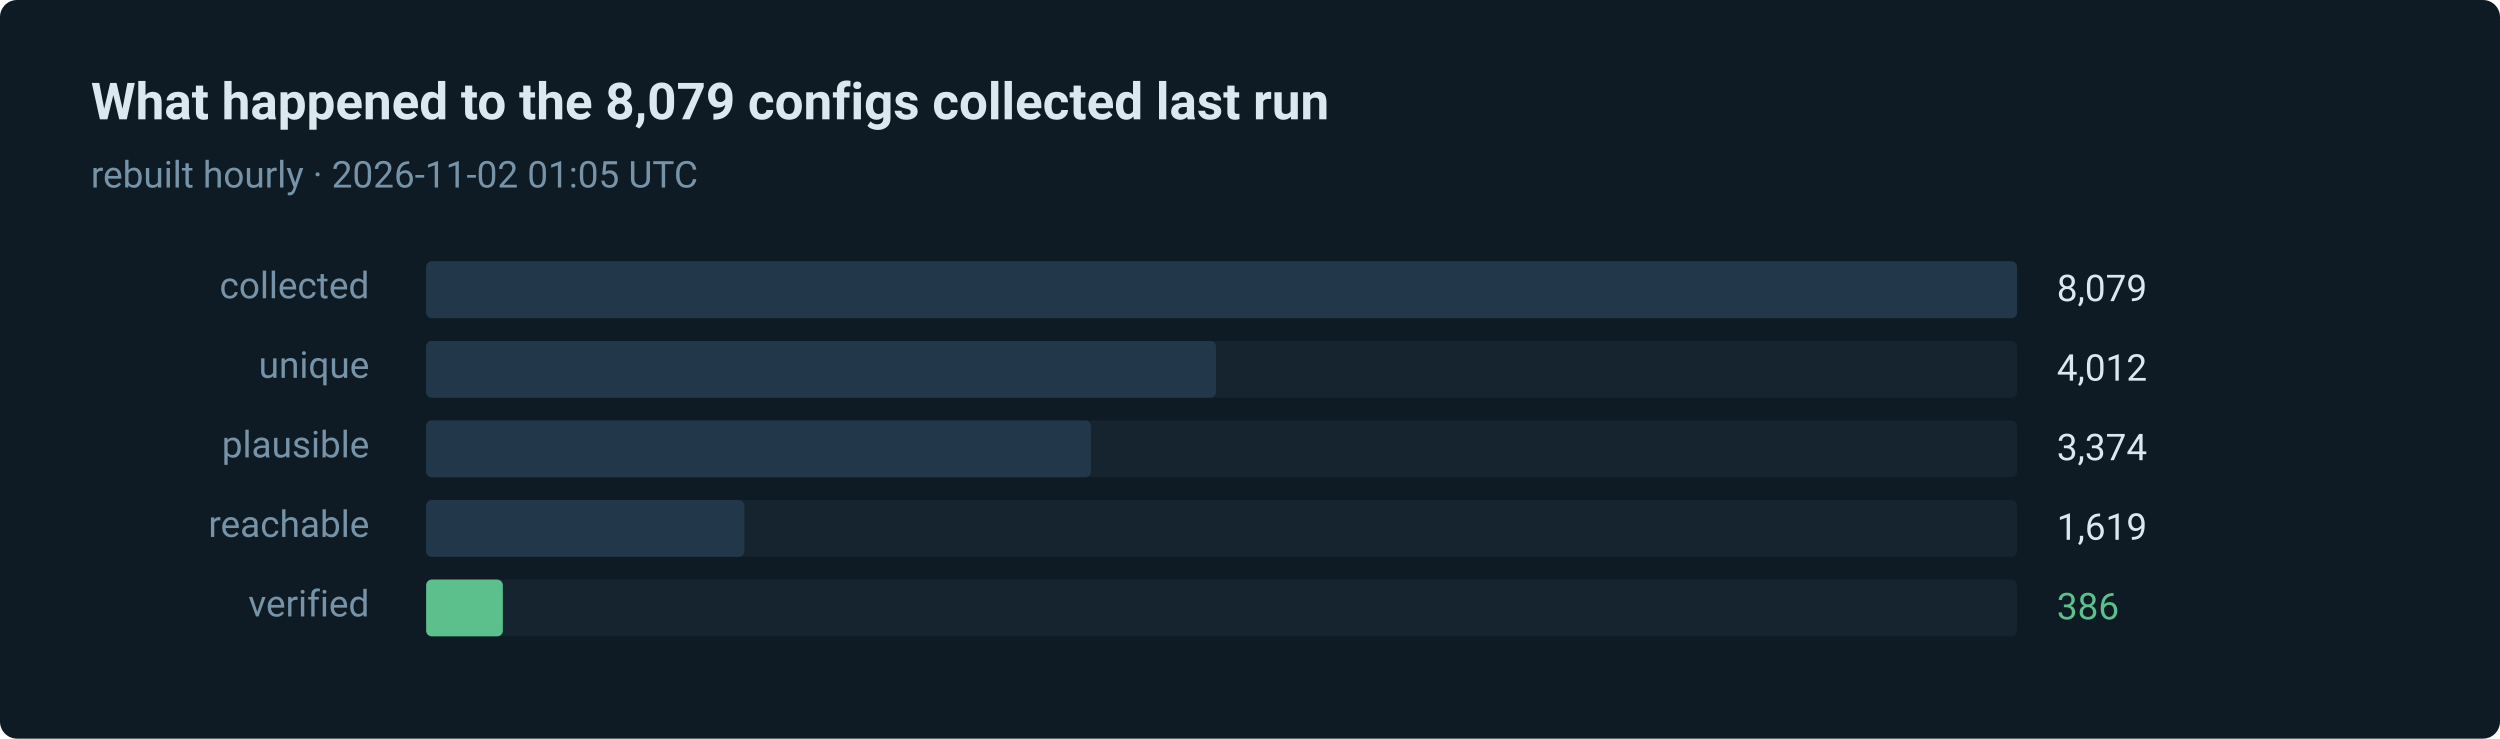
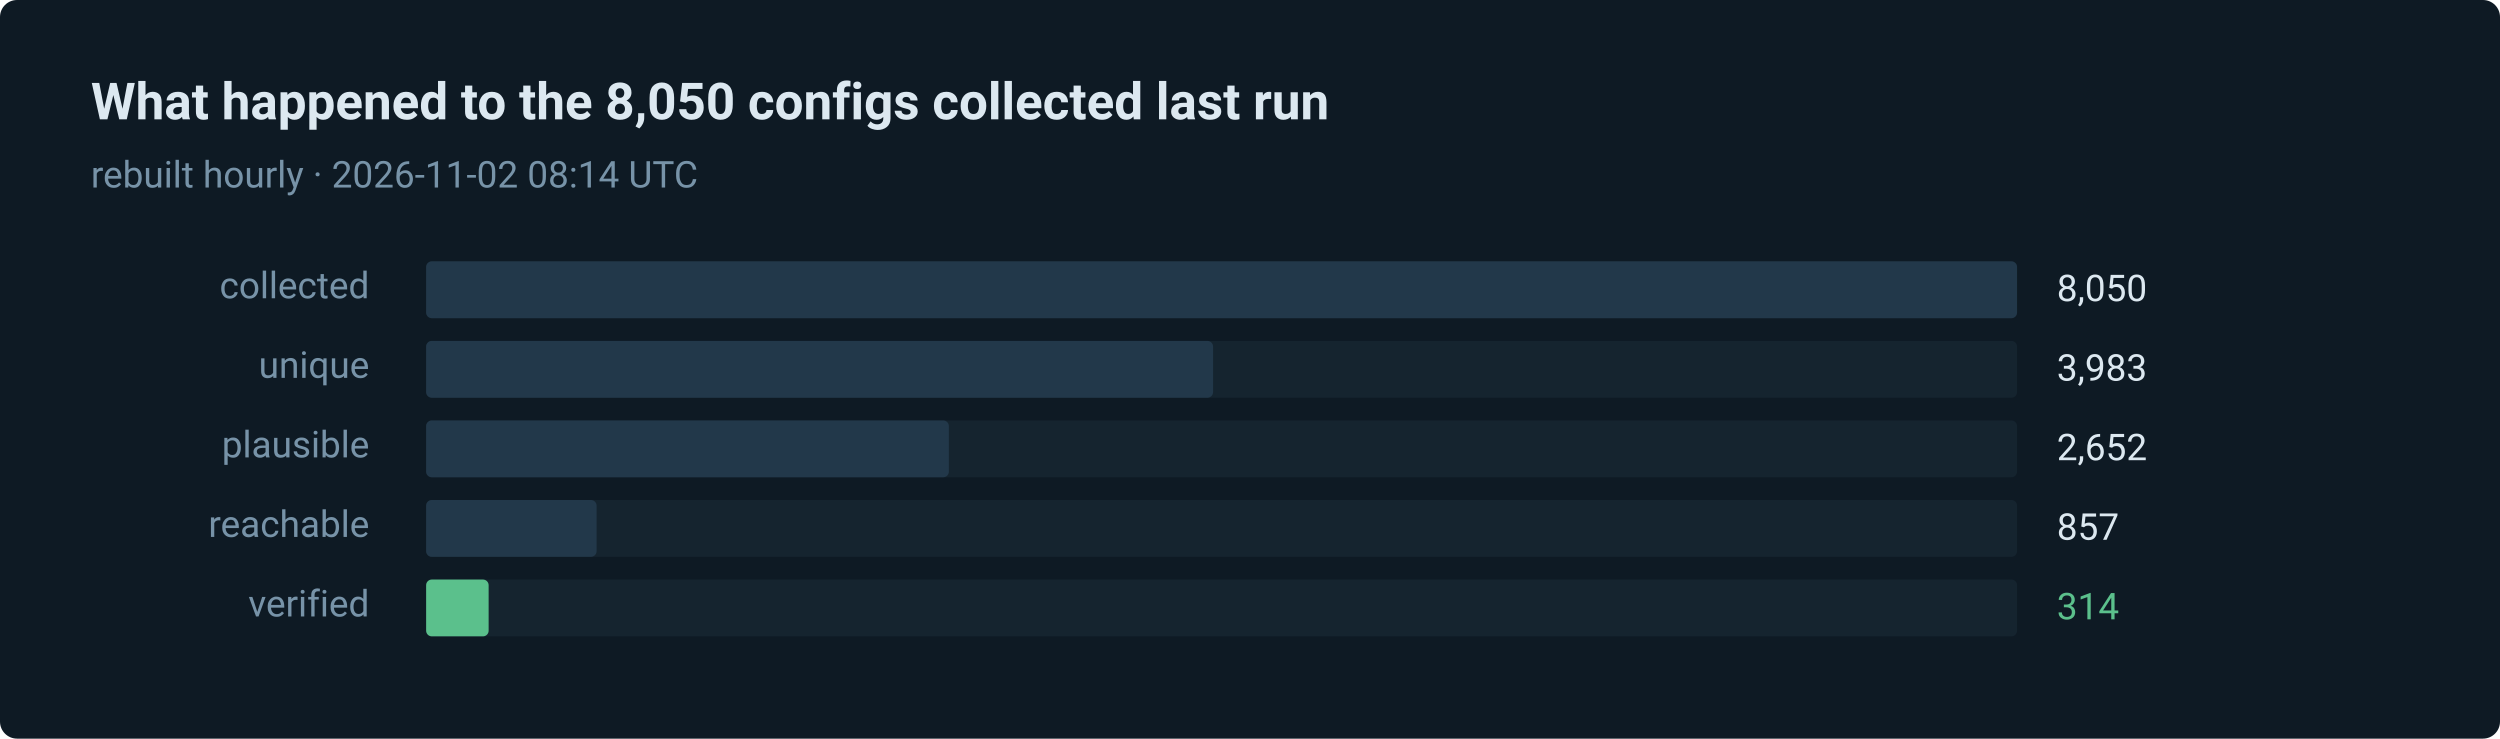
- <svg xmlns="http://www.w3.org/2000/svg" width="880" height="260" viewBox="0 0 880 260" role="img" aria-label="386 of 8079 routes verified in the last run">
+ <svg xmlns="http://www.w3.org/2000/svg" width="880" height="260" viewBox="0 0 880 260" role="img" aria-label="314 of 8050 routes verified in the last run">
  <style>text { font-family: ui-sans-serif, system-ui, -apple-system, 'Segoe UI', Roboto, 'Helvetica Neue', Arial, sans-serif; }</style>
  <rect width="880" height="260" rx="6" fill="#0e1a24" />
-   <text x="32" y="42" fill="#dce8f0" font-size="18" font-weight="600">What happened to the 8,079 configs collected last run</text>
-   <text x="32" y="66" fill="#7793a8" font-size="13">rebuilt hourly · 2026-11-02 01:05 UTC</text>
+   <text x="32" y="42" fill="#dce8f0" font-size="18" font-weight="600">What happened to the 8,050 configs collected last run</text>
+   <text x="32" y="66" fill="#7793a8" font-size="13">rebuilt hourly · 2026-11-02 08:14 UTC</text>
  <text x="130" y="105" fill="#7793a8" font-size="13" text-anchor="end">collected</text>
  <rect x="150" y="92" width="560" height="20" rx="2" fill="#15242f" />
  <rect x="150" y="92" width="560" height="20" rx="2" fill="#22384a" />
-   <text x="724" y="106" fill="#dce8f0" font-size="13">8,079</text>
+   <text x="724" y="106" fill="#dce8f0" font-size="13">8,050</text>
  <text x="130" y="133" fill="#7793a8" font-size="13" text-anchor="end">unique</text>
  <rect x="150" y="120" width="560" height="20" rx="2" fill="#15242f" />
-   <rect x="150" y="120" width="278" height="20" rx="2" fill="#22384a" />
-   <text x="724" y="134" fill="#dce8f0" font-size="13">4,012</text>
+   <rect x="150" y="120" width="277" height="20" rx="2" fill="#22384a" />
+   <text x="724" y="134" fill="#dce8f0" font-size="13">3,983</text>
  <text x="130" y="161" fill="#7793a8" font-size="13" text-anchor="end">plausible</text>
  <rect x="150" y="148" width="560" height="20" rx="2" fill="#15242f" />
-   <rect x="150" y="148" width="234" height="20" rx="2" fill="#22384a" />
-   <text x="724" y="162" fill="#dce8f0" font-size="13">3,374</text>
+   <rect x="150" y="148" width="184" height="20" rx="2" fill="#22384a" />
+   <text x="724" y="162" fill="#dce8f0" font-size="13">2,652</text>
  <text x="130" y="189" fill="#7793a8" font-size="13" text-anchor="end">reachable</text>
  <rect x="150" y="176" width="560" height="20" rx="2" fill="#15242f" />
-   <rect x="150" y="176" width="112" height="20" rx="2" fill="#22384a" />
-   <text x="724" y="190" fill="#dce8f0" font-size="13">1,619</text>
+   <rect x="150" y="176" width="60" height="20" rx="2" fill="#22384a" />
+   <text x="724" y="190" fill="#dce8f0" font-size="13">857</text>
  <text x="130" y="217" fill="#7793a8" font-size="13" text-anchor="end">verified</text>
  <rect x="150" y="204" width="560" height="20" rx="2" fill="#15242f" />
-   <rect x="150" y="204" width="27" height="20" rx="2" fill="#5bc08c" />
-   <text x="724" y="218" fill="#5bc08c" font-size="13">386</text>
+   <rect x="150" y="204" width="22" height="20" rx="2" fill="#5bc08c" />
+   <text x="724" y="218" fill="#5bc08c" font-size="13">314</text>
</svg>
